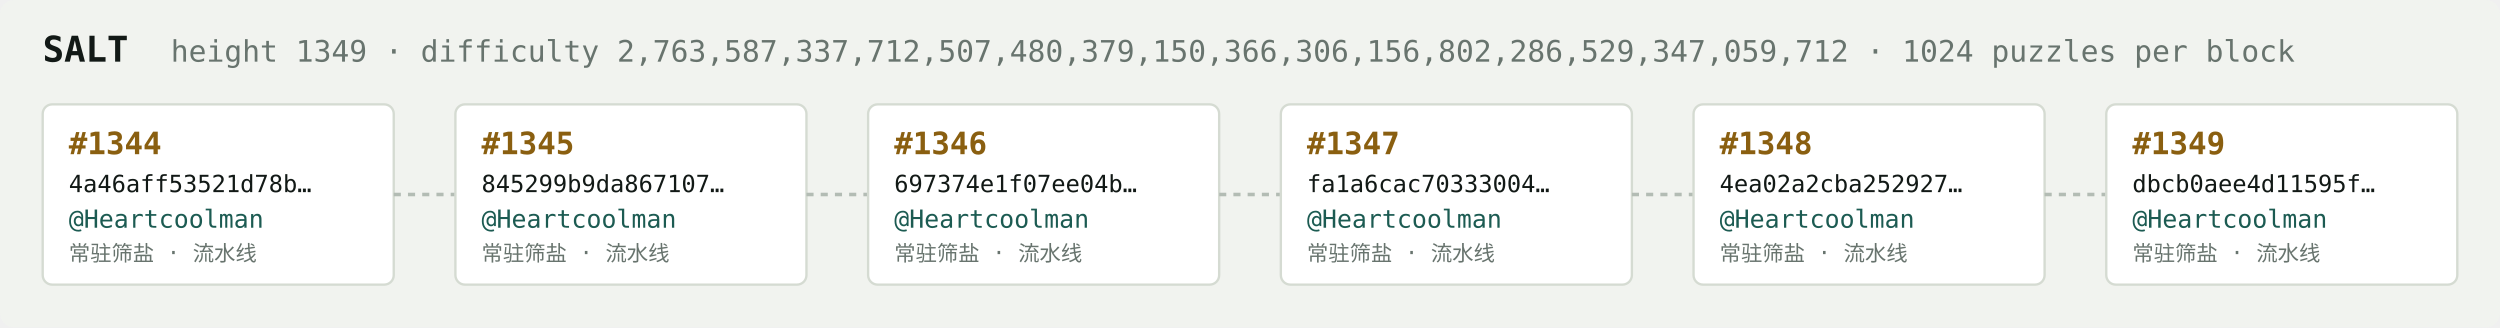
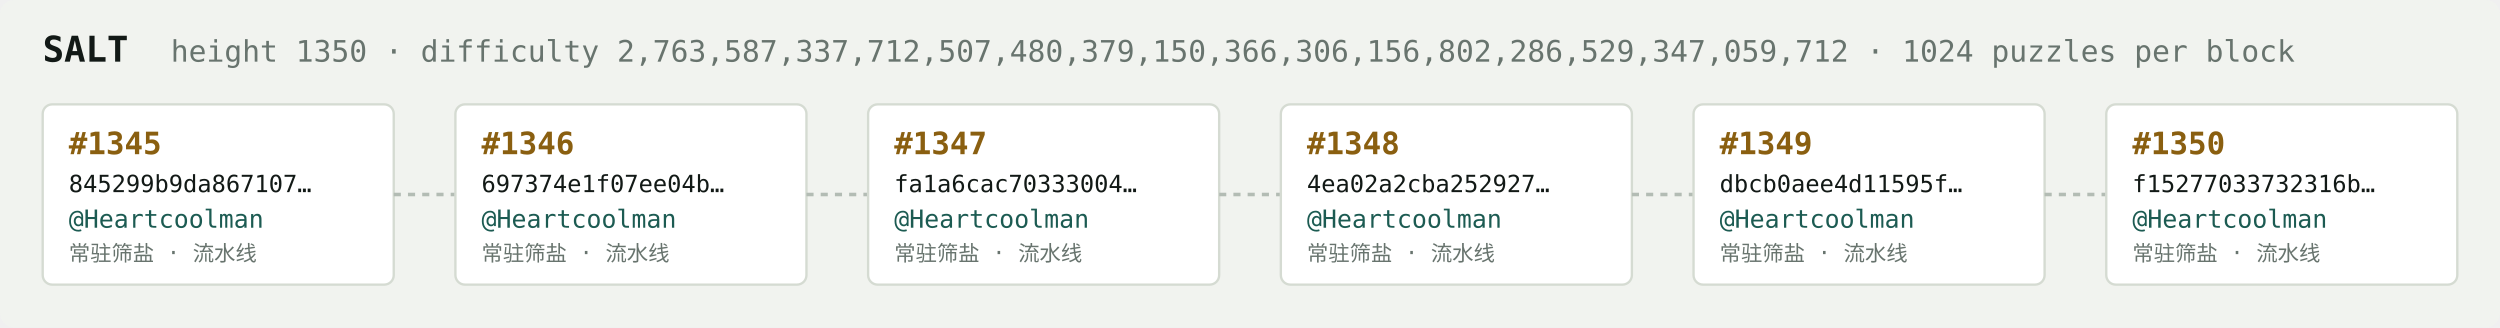
<svg xmlns="http://www.w3.org/2000/svg" width="1054" height="138" viewBox="0 0 1054 138" font-family="ui-monospace,SFMono-Regular,Menlo,monospace">
  <rect fill="#f1f3ef" width="1054" height="138" rx="6" />
  <text x="18" y="26" fill="#121916" font-size="15" font-weight="700">SALT</text>
-   <text x="72" y="26" fill="#68746e" font-size="12.5">height 1349 · difficulty 2,763,587,337,712,507,480,379,150,366,306,156,802,286,529,347,059,712 · 1024 puzzles per block</text>
+   <text x="72" y="26" fill="#68746e" font-size="12.5">height 1350 · difficulty 2,763,587,337,712,507,480,379,150,366,306,156,802,286,529,347,059,712 · 1024 puzzles per block</text>
  <rect x="18" y="44" width="148" height="76" rx="4" fill="#ffffff" stroke="#d5dbd2" stroke-width="1" />
-   <text x="29" y="65" fill="#8a5f10" font-size="13" font-weight="700">#1344</text>
-   <text x="29" y="81" fill="#121916" font-size="10">4a46aff53521d78b…</text>
+   <text x="29" y="65" fill="#8a5f10" font-size="13" font-weight="700">#1345</text>
+   <text x="29" y="81" fill="#121916" font-size="10">845299b9da867107…</text>
  <text x="29" y="96" fill="#1c5b52" font-size="10.5">@Heartcoolman</text>
  <text x="29" y="110" fill="#68746e" font-size="9">常驻筛盐 · 流水线</text>
  <line x1="166" y1="82.0" x2="192" y2="82.0" stroke="#b3bcb4" stroke-width="1.5" stroke-dasharray="3 3" />
  <rect x="192" y="44" width="148" height="76" rx="4" fill="#ffffff" stroke="#d5dbd2" stroke-width="1" />
-   <text x="203" y="65" fill="#8a5f10" font-size="13" font-weight="700">#1345</text>
-   <text x="203" y="81" fill="#121916" font-size="10">845299b9da867107…</text>
+   <text x="203" y="65" fill="#8a5f10" font-size="13" font-weight="700">#1346</text>
+   <text x="203" y="81" fill="#121916" font-size="10">697374e1f07ee04b…</text>
  <text x="203" y="96" fill="#1c5b52" font-size="10.5">@Heartcoolman</text>
  <text x="203" y="110" fill="#68746e" font-size="9">常驻筛盐 · 流水线</text>
  <line x1="340" y1="82.0" x2="366" y2="82.0" stroke="#b3bcb4" stroke-width="1.5" stroke-dasharray="3 3" />
  <rect x="366" y="44" width="148" height="76" rx="4" fill="#ffffff" stroke="#d5dbd2" stroke-width="1" />
-   <text x="377" y="65" fill="#8a5f10" font-size="13" font-weight="700">#1346</text>
-   <text x="377" y="81" fill="#121916" font-size="10">697374e1f07ee04b…</text>
+   <text x="377" y="65" fill="#8a5f10" font-size="13" font-weight="700">#1347</text>
+   <text x="377" y="81" fill="#121916" font-size="10">fa1a6cac70333004…</text>
  <text x="377" y="96" fill="#1c5b52" font-size="10.5">@Heartcoolman</text>
  <text x="377" y="110" fill="#68746e" font-size="9">常驻筛盐 · 流水线</text>
  <line x1="514" y1="82.0" x2="540" y2="82.0" stroke="#b3bcb4" stroke-width="1.5" stroke-dasharray="3 3" />
  <rect x="540" y="44" width="148" height="76" rx="4" fill="#ffffff" stroke="#d5dbd2" stroke-width="1" />
-   <text x="551" y="65" fill="#8a5f10" font-size="13" font-weight="700">#1347</text>
-   <text x="551" y="81" fill="#121916" font-size="10">fa1a6cac70333004…</text>
+   <text x="551" y="65" fill="#8a5f10" font-size="13" font-weight="700">#1348</text>
+   <text x="551" y="81" fill="#121916" font-size="10">4ea02a2cba252927…</text>
  <text x="551" y="96" fill="#1c5b52" font-size="10.5">@Heartcoolman</text>
  <text x="551" y="110" fill="#68746e" font-size="9">常驻筛盐 · 流水线</text>
  <line x1="688" y1="82.0" x2="714" y2="82.0" stroke="#b3bcb4" stroke-width="1.5" stroke-dasharray="3 3" />
  <rect x="714" y="44" width="148" height="76" rx="4" fill="#ffffff" stroke="#d5dbd2" stroke-width="1" />
-   <text x="725" y="65" fill="#8a5f10" font-size="13" font-weight="700">#1348</text>
-   <text x="725" y="81" fill="#121916" font-size="10">4ea02a2cba252927…</text>
+   <text x="725" y="65" fill="#8a5f10" font-size="13" font-weight="700">#1349</text>
+   <text x="725" y="81" fill="#121916" font-size="10">dbcb0aee4d11595f…</text>
  <text x="725" y="96" fill="#1c5b52" font-size="10.5">@Heartcoolman</text>
  <text x="725" y="110" fill="#68746e" font-size="9">常驻筛盐 · 流水线</text>
  <line x1="862" y1="82.0" x2="888" y2="82.0" stroke="#b3bcb4" stroke-width="1.5" stroke-dasharray="3 3" />
  <rect x="888" y="44" width="148" height="76" rx="4" fill="#ffffff" stroke="#d5dbd2" stroke-width="1" />
-   <text x="899" y="65" fill="#8a5f10" font-size="13" font-weight="700">#1349</text>
-   <text x="899" y="81" fill="#121916" font-size="10">dbcb0aee4d11595f…</text>
+   <text x="899" y="65" fill="#8a5f10" font-size="13" font-weight="700">#1350</text>
+   <text x="899" y="81" fill="#121916" font-size="10">f15277033732316b…</text>
  <text x="899" y="96" fill="#1c5b52" font-size="10.5">@Heartcoolman</text>
  <text x="899" y="110" fill="#68746e" font-size="9">常驻筛盐 · 流水线</text>
</svg>
